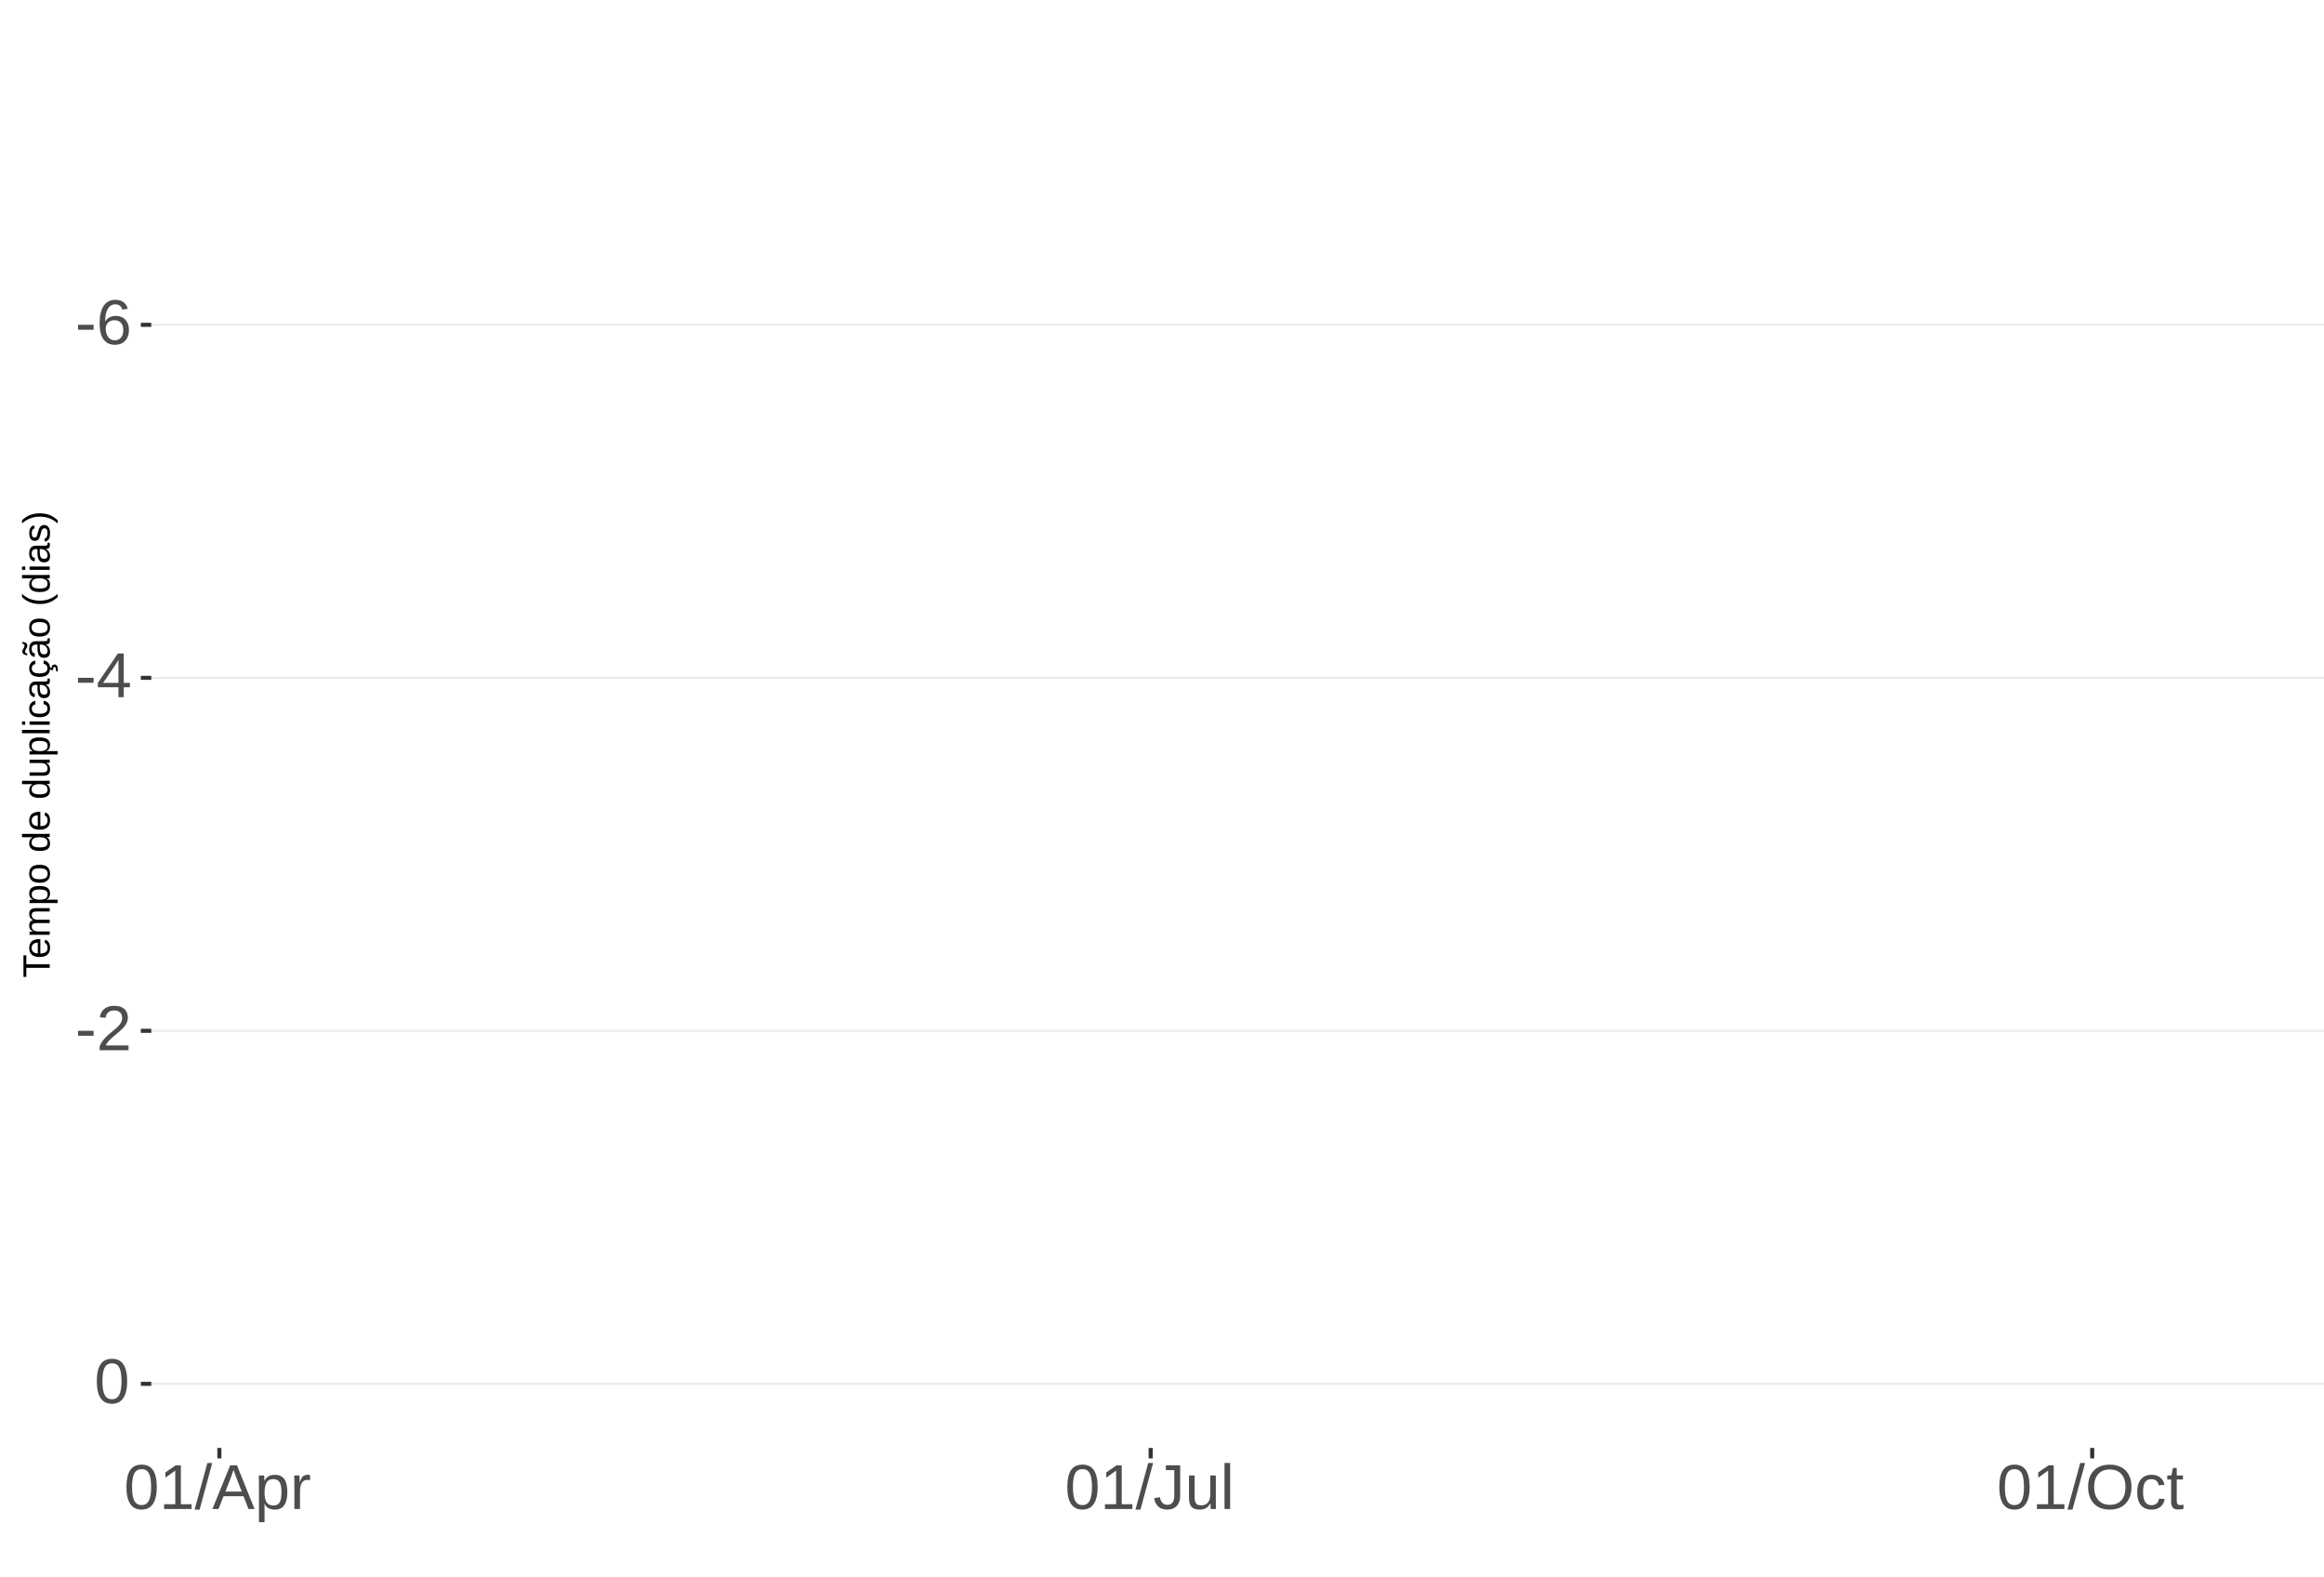
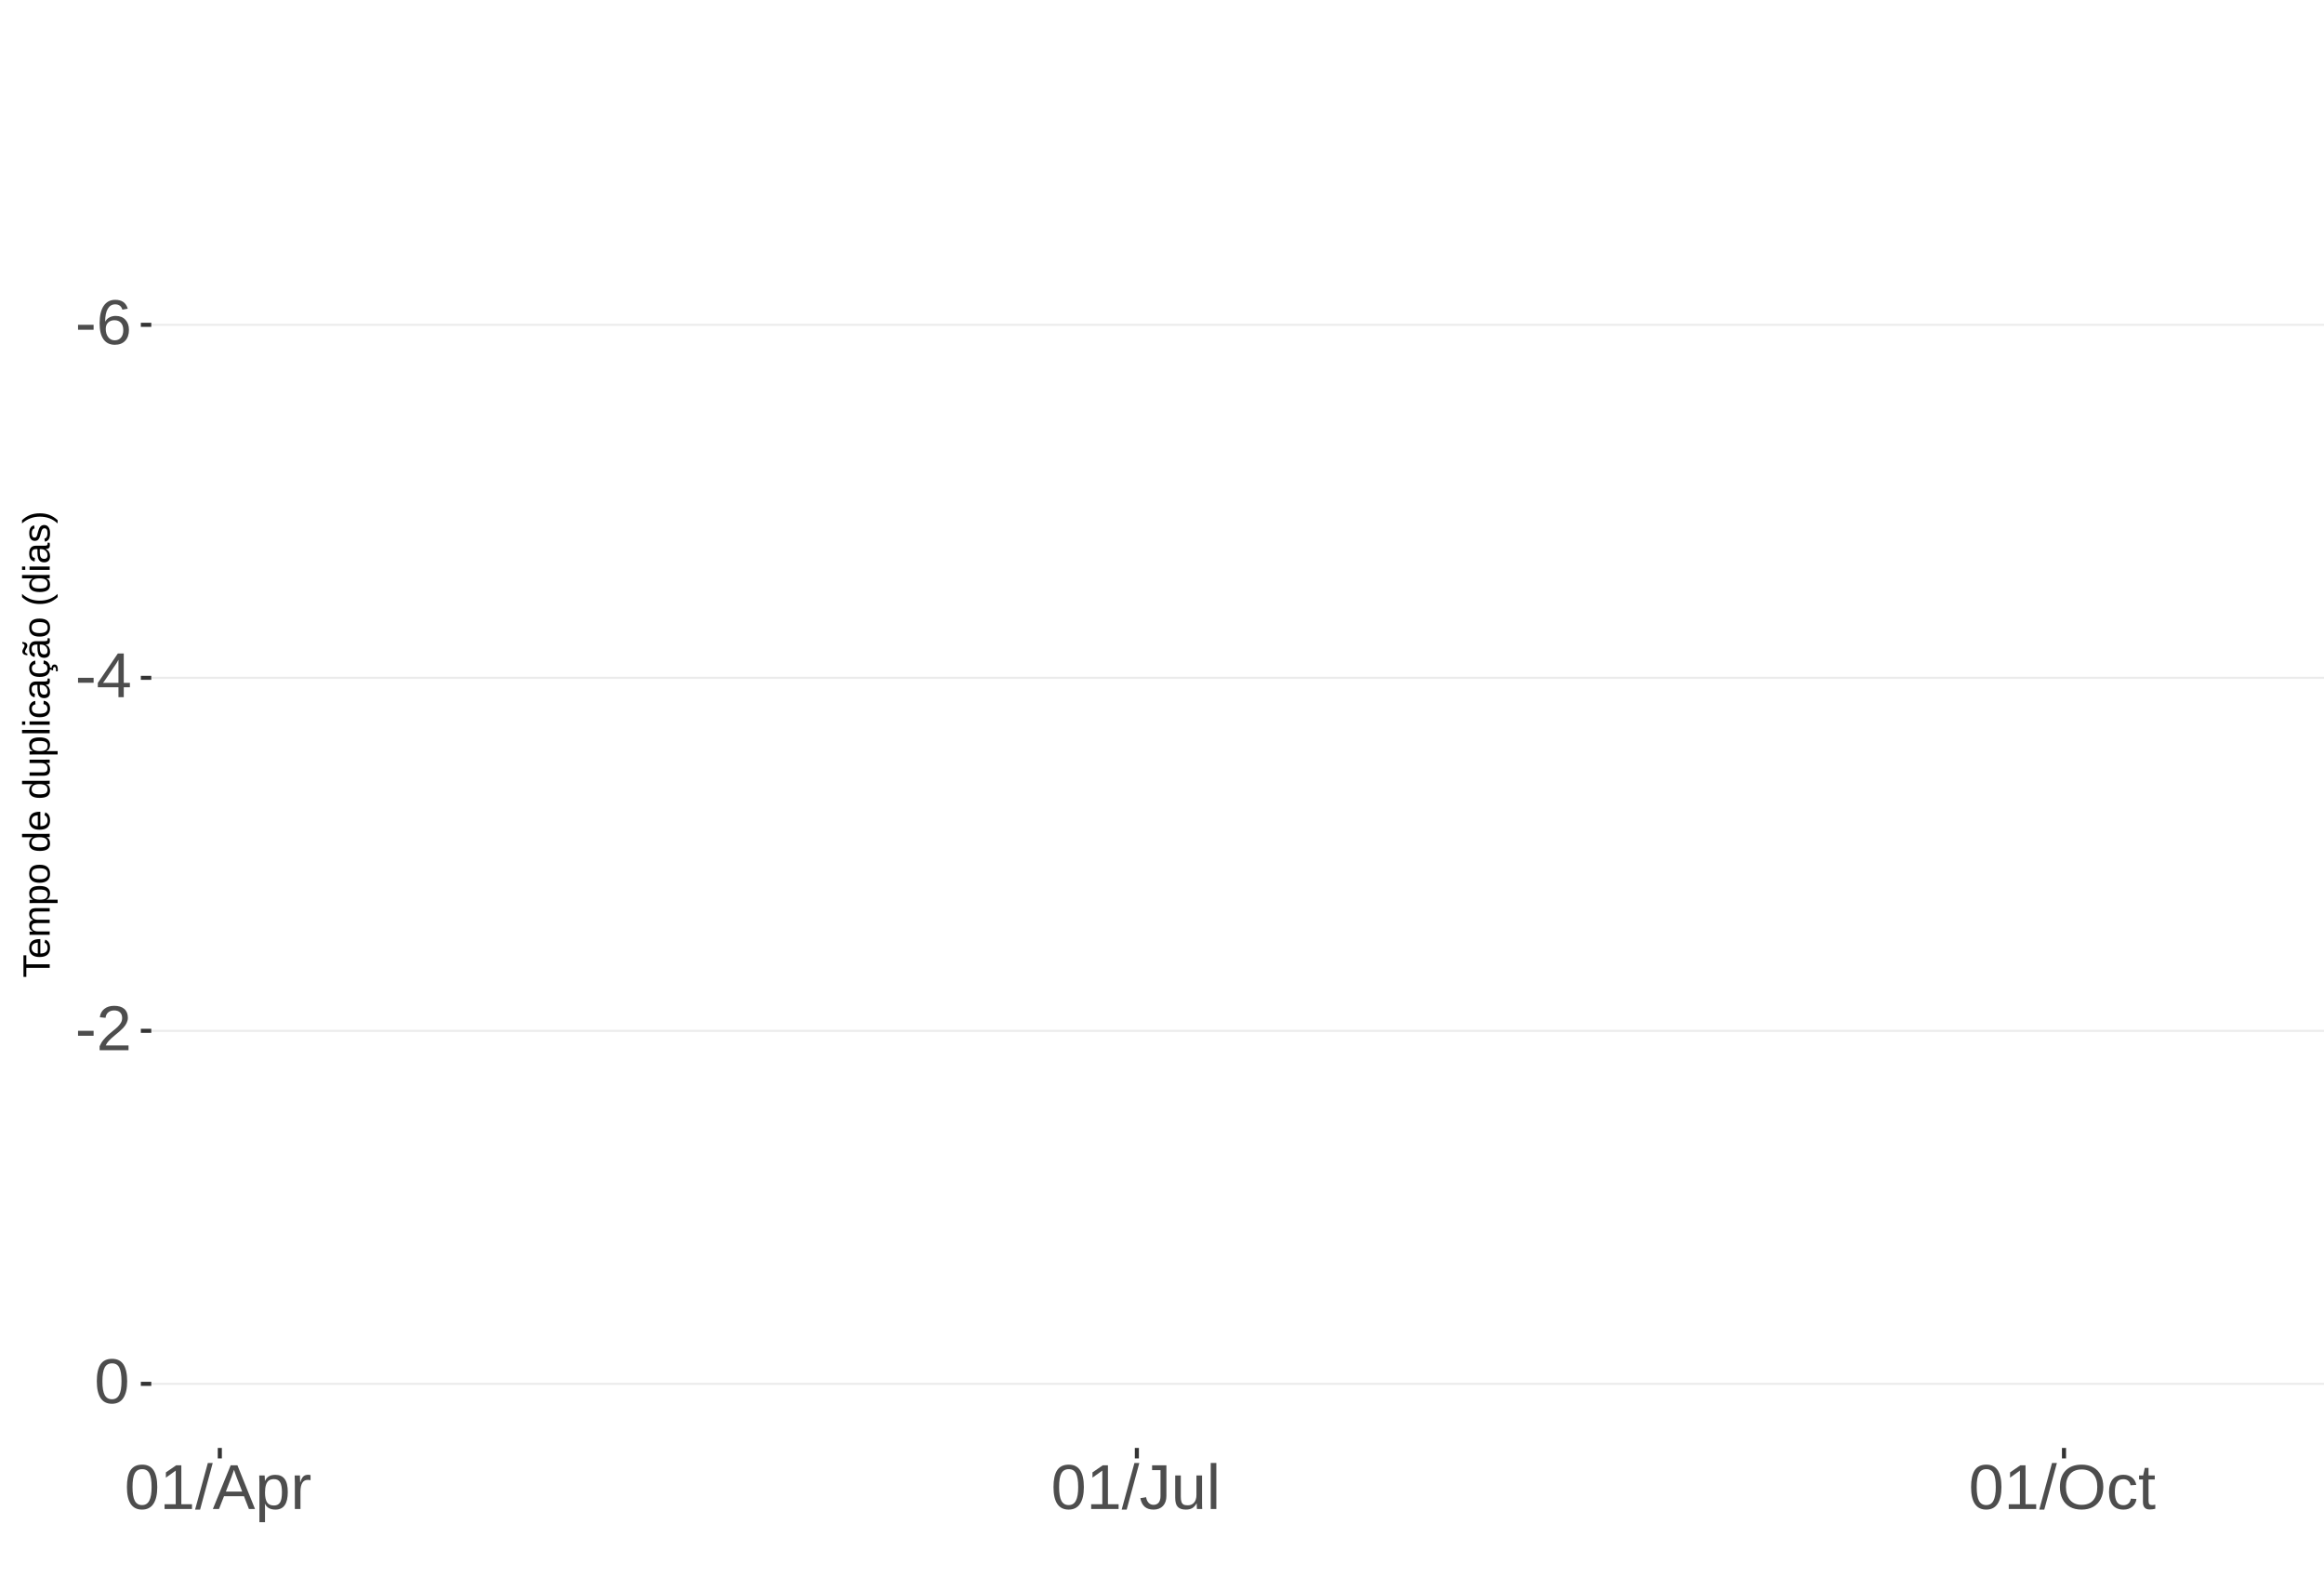
<svg xmlns="http://www.w3.org/2000/svg" xmlns:xlink="http://www.w3.org/1999/xlink" width="609pt" height="413pt" viewBox="0 0 609 413" version="1.1">
  <defs>
    <g>
      <symbol overflow="visible" id="glyph0-0">
        <path style="stroke:none;" d="M 1.672 -11.453 L 10.812 -11.453 L 10.812 0 L 1.672 0 Z M 2.281 -10.844 L 2.281 -0.625 L 10.203 -0.625 L 10.203 -10.844 Z M 2.281 -10.844 " />
      </symbol>
      <symbol overflow="visible" id="glyph0-1">
        <path style="stroke:none;" d="M 0.734 -3.781 L 0.734 -5.078 L 4.812 -5.078 L 4.812 -3.781 Z M 0.734 -3.781 " />
      </symbol>
      <symbol overflow="visible" id="glyph0-2">
        <path style="stroke:none;" d="M 8.531 -3.75 C 8.531 -2.539 8.203 -1.586 7.547 -0.891 C 6.891 -0.191 5.984 0.156 4.828 0.156 C 3.535 0.156 2.547 -0.32 1.859 -1.281 C 1.18 -2.238 0.844 -3.633 0.844 -5.469 C 0.844 -7.445 1.195 -8.969 1.906 -10.031 C 2.625 -11.094 3.633 -11.625 4.938 -11.625 C 6.676 -11.625 7.77 -10.848 8.219 -9.297 L 6.812 -9.047 C 6.531 -9.973 5.898 -10.438 4.922 -10.438 C 4.086 -10.438 3.441 -10.047 2.984 -9.266 C 2.523 -8.492 2.297 -7.367 2.297 -5.891 C 2.566 -6.391 2.941 -6.766 3.422 -7.016 C 3.898 -7.273 4.453 -7.406 5.078 -7.406 C 6.141 -7.406 6.977 -7.07 7.594 -6.406 C 8.219 -5.75 8.531 -4.863 8.531 -3.75 Z M 7.047 -3.688 C 7.047 -4.508 6.844 -5.145 6.438 -5.594 C 6.031 -6.051 5.461 -6.281 4.734 -6.281 C 4.047 -6.281 3.492 -6.078 3.078 -5.672 C 2.66 -5.273 2.453 -4.727 2.453 -4.031 C 2.453 -3.145 2.664 -2.422 3.094 -1.859 C 3.531 -1.297 4.094 -1.016 4.781 -1.016 C 5.488 -1.016 6.039 -1.25 6.438 -1.719 C 6.844 -2.195 7.047 -2.852 7.047 -3.688 Z M 7.047 -3.688 " />
      </symbol>
      <symbol overflow="visible" id="glyph0-3">
        <path style="stroke:none;" d="M 7.172 -2.594 L 7.172 0 L 5.781 0 L 5.781 -2.594 L 0.375 -2.594 L 0.375 -3.734 L 5.625 -11.453 L 7.172 -11.453 L 7.172 -3.75 L 8.781 -3.75 L 8.781 -2.594 Z M 5.781 -9.812 C 5.77 -9.781 5.691 -9.633 5.547 -9.375 C 5.41 -9.125 5.305 -8.945 5.234 -8.844 L 2.297 -4.516 L 1.859 -3.906 L 1.734 -3.75 L 5.781 -3.75 Z M 5.781 -9.812 " />
      </symbol>
      <symbol overflow="visible" id="glyph0-4">
        <path style="stroke:none;" d="M 0.844 0 L 0.844 -1.031 C 1.113 -1.664 1.445 -2.223 1.844 -2.703 C 2.25 -3.191 2.672 -3.633 3.109 -4.031 C 3.547 -4.426 3.977 -4.789 4.406 -5.125 C 4.844 -5.457 5.234 -5.789 5.578 -6.125 C 5.922 -6.469 6.203 -6.82 6.422 -7.188 C 6.641 -7.562 6.75 -7.977 6.75 -8.438 C 6.75 -9.07 6.562 -9.562 6.188 -9.906 C 5.82 -10.25 5.312 -10.422 4.656 -10.422 C 4.031 -10.422 3.516 -10.25 3.109 -9.906 C 2.703 -9.57 2.469 -9.098 2.406 -8.484 L 0.906 -8.625 C 1.008 -9.539 1.395 -10.27 2.062 -10.812 C 2.738 -11.352 3.602 -11.625 4.656 -11.625 C 5.812 -11.625 6.695 -11.352 7.312 -10.812 C 7.938 -10.27 8.25 -9.492 8.25 -8.484 C 8.25 -8.047 8.145 -7.602 7.938 -7.156 C 7.738 -6.719 7.438 -6.281 7.031 -5.844 C 6.633 -5.406 5.867 -4.727 4.734 -3.812 C 4.109 -3.301 3.609 -2.836 3.234 -2.422 C 2.867 -2.016 2.609 -1.625 2.453 -1.25 L 8.422 -1.25 L 8.422 0 Z M 0.844 0 " />
      </symbol>
      <symbol overflow="visible" id="glyph0-5">
        <path style="stroke:none;" d="M 8.609 -5.734 C 8.609 -3.816 8.27 -2.352 7.594 -1.344 C 6.926 -0.344 5.93 0.156 4.609 0.156 C 3.297 0.156 2.305 -0.344 1.641 -1.344 C 0.984 -2.344 0.656 -3.805 0.656 -5.734 C 0.656 -7.703 0.973 -9.176 1.609 -10.156 C 2.254 -11.133 3.27 -11.625 4.656 -11.625 C 6.008 -11.625 7.004 -11.129 7.641 -10.141 C 8.285 -9.148 8.609 -7.68 8.609 -5.734 Z M 7.125 -5.734 C 7.125 -7.391 6.93 -8.586 6.547 -9.328 C 6.172 -10.066 5.539 -10.438 4.656 -10.438 C 3.758 -10.438 3.113 -10.07 2.719 -9.344 C 2.32 -8.613 2.125 -7.41 2.125 -5.734 C 2.125 -4.109 2.32 -2.914 2.719 -2.156 C 3.125 -1.406 3.758 -1.031 4.625 -1.031 C 5.488 -1.031 6.117 -1.414 6.516 -2.188 C 6.922 -2.957 7.125 -4.141 7.125 -5.734 Z M 7.125 -5.734 " />
      </symbol>
      <symbol overflow="visible" id="glyph0-6">
        <path style="stroke:none;" d="M 1.266 0 L 1.266 -1.25 L 4.188 -1.25 L 4.188 -10.062 L 1.609 -8.219 L 1.609 -9.594 L 4.312 -11.453 L 5.656 -11.453 L 5.656 -1.25 L 8.453 -1.25 L 8.453 0 Z M 1.266 0 " />
      </symbol>
      <symbol overflow="visible" id="glyph0-7">
        <path style="stroke:none;" d="M 0 0.156 L 3.344 -12.062 L 4.625 -12.062 L 1.312 0.156 Z M 0 0.156 " />
      </symbol>
      <symbol overflow="visible" id="glyph0-8">
        <path style="stroke:none;" d="M 9.484 0 L 8.188 -3.344 L 2.953 -3.344 L 1.641 0 L 0.031 0 L 4.703 -11.453 L 6.469 -11.453 L 11.078 0 Z M 5.578 -10.281 L 5.5 -10.062 C 5.363 -9.613 5.16 -9.035 4.891 -8.328 L 3.438 -4.562 L 7.719 -4.562 L 6.25 -8.344 C 6.094 -8.719 5.941 -9.141 5.797 -9.609 Z M 5.578 -10.281 " />
      </symbol>
      <symbol overflow="visible" id="glyph0-9">
        <path style="stroke:none;" d="M 8.562 -4.438 C 8.562 -1.375 7.484 0.156 5.328 0.156 C 3.973 0.156 3.062 -0.348 2.594 -1.359 L 2.547 -1.359 C 2.578 -1.316 2.594 -0.859 2.594 0.016 L 2.594 3.453 L 1.125 3.453 L 1.125 -7 C 1.125 -7.906 1.109 -8.504 1.078 -8.797 L 2.484 -8.797 C 2.492 -8.773 2.504 -8.695 2.516 -8.562 C 2.523 -8.438 2.535 -8.234 2.547 -7.953 C 2.555 -7.68 2.562 -7.492 2.562 -7.391 L 2.609 -7.391 C 2.867 -7.93 3.211 -8.328 3.641 -8.578 C 4.066 -8.828 4.629 -8.953 5.328 -8.953 C 6.41 -8.953 7.219 -8.586 7.75 -7.859 C 8.289 -7.141 8.562 -6 8.562 -4.438 Z M 7.031 -4.406 C 7.031 -5.633 6.863 -6.508 6.531 -7.031 C 6.195 -7.562 5.672 -7.828 4.953 -7.828 C 4.367 -7.828 3.91 -7.703 3.578 -7.453 C 3.254 -7.211 3.008 -6.832 2.844 -6.312 C 2.676 -5.789 2.594 -5.117 2.594 -4.297 C 2.594 -3.141 2.773 -2.285 3.141 -1.734 C 3.504 -1.191 4.102 -0.922 4.938 -0.922 C 5.664 -0.922 6.195 -1.188 6.531 -1.719 C 6.863 -2.25 7.031 -3.145 7.031 -4.406 Z M 7.031 -4.406 " />
      </symbol>
      <symbol overflow="visible" id="glyph0-10">
        <path style="stroke:none;" d="M 1.156 0 L 1.156 -6.75 C 1.156 -7.363 1.141 -8.047 1.109 -8.797 L 2.484 -8.797 C 2.523 -7.797 2.547 -7.195 2.547 -7 L 2.594 -7 C 2.82 -7.758 3.086 -8.273 3.391 -8.547 C 3.691 -8.828 4.117 -8.969 4.672 -8.969 C 4.867 -8.969 5.066 -8.938 5.266 -8.875 L 5.266 -7.547 C 5.078 -7.598 4.816 -7.625 4.484 -7.625 C 3.879 -7.625 3.414 -7.359 3.094 -6.828 C 2.781 -6.305 2.625 -5.562 2.625 -4.594 L 2.625 0 Z M 1.156 0 " />
      </symbol>
      <symbol overflow="visible" id="glyph0-11">
        <path style="stroke:none;" d="M 3.719 0.156 C 1.781 0.156 0.629 -0.844 0.266 -2.844 L 1.781 -3.094 C 1.875 -2.469 2.094 -1.977 2.438 -1.625 C 2.781 -1.27 3.207 -1.094 3.719 -1.094 C 4.289 -1.094 4.738 -1.285 5.062 -1.672 C 5.383 -2.066 5.547 -2.641 5.547 -3.391 L 5.547 -10.188 L 3.344 -10.188 L 3.344 -11.453 L 7.094 -11.453 L 7.094 -3.422 C 7.094 -2.305 6.789 -1.43 6.188 -0.797 C 5.582 -0.16 4.758 0.156 3.719 0.156 Z M 3.719 0.156 " />
      </symbol>
      <symbol overflow="visible" id="glyph0-12">
        <path style="stroke:none;" d="M 2.547 -8.797 L 2.547 -3.219 C 2.547 -2.633 2.602 -2.18 2.719 -1.859 C 2.832 -1.547 3.016 -1.316 3.266 -1.172 C 3.516 -1.035 3.883 -0.969 4.375 -0.969 C 5.07 -0.969 5.625 -1.207 6.031 -1.688 C 6.438 -2.176 6.641 -2.848 6.641 -3.703 L 6.641 -8.797 L 8.109 -8.797 L 8.109 -1.875 C 8.109 -0.852 8.125 -0.227 8.156 0 L 6.781 0 C 6.77 -0.031 6.758 -0.102 6.75 -0.219 C 6.75 -0.344 6.742 -0.477 6.734 -0.625 C 6.723 -0.781 6.711 -1.07 6.703 -1.5 L 6.688 -1.5 C 6.352 -0.895 5.961 -0.469 5.516 -0.219 C 5.078 0.031 4.531 0.156 3.875 0.156 C 2.906 0.156 2.195 -0.082 1.75 -0.562 C 1.301 -1.039 1.078 -1.832 1.078 -2.938 L 1.078 -8.797 Z M 2.547 -8.797 " />
      </symbol>
      <symbol overflow="visible" id="glyph0-13">
        <path style="stroke:none;" d="M 1.125 0 L 1.125 -12.062 L 2.594 -12.062 L 2.594 0 Z M 1.125 0 " />
      </symbol>
      <symbol overflow="visible" id="glyph0-14">
        <path style="stroke:none;" d="M 12.156 -5.781 C 12.156 -4.582 11.926 -3.531 11.469 -2.625 C 11.008 -1.727 10.352 -1.039 9.5 -0.562 C 8.645 -0.082 7.633 0.156 6.469 0.156 C 5.289 0.156 4.273 -0.078 3.422 -0.547 C 2.566 -1.023 1.91 -1.719 1.453 -2.625 C 1.004 -3.531 0.781 -4.582 0.781 -5.781 C 0.781 -7.613 1.281 -9.047 2.281 -10.078 C 3.289 -11.109 4.691 -11.625 6.484 -11.625 C 7.648 -11.625 8.66 -11.391 9.516 -10.922 C 10.367 -10.461 11.02 -9.789 11.469 -8.906 C 11.926 -8.031 12.156 -6.988 12.156 -5.781 Z M 10.578 -5.781 C 10.578 -7.207 10.219 -8.328 9.5 -9.141 C 8.789 -9.953 7.785 -10.359 6.484 -10.359 C 5.172 -10.359 4.156 -9.957 3.438 -9.156 C 2.719 -8.352 2.359 -7.227 2.359 -5.781 C 2.359 -4.344 2.719 -3.203 3.438 -2.359 C 4.164 -1.516 5.176 -1.094 6.469 -1.094 C 7.789 -1.094 8.805 -1.5 9.516 -2.312 C 10.223 -3.133 10.578 -4.289 10.578 -5.781 Z M 10.578 -5.781 " />
      </symbol>
      <symbol overflow="visible" id="glyph0-15">
        <path style="stroke:none;" d="M 2.234 -4.438 C 2.234 -3.27 2.414 -2.406 2.781 -1.844 C 3.156 -1.281 3.711 -1 4.453 -1 C 4.973 -1 5.406 -1.141 5.75 -1.422 C 6.102 -1.703 6.32 -2.133 6.406 -2.719 L 7.891 -2.625 C 7.773 -1.77 7.41 -1.094 6.797 -0.594 C 6.191 -0.094 5.426 0.156 4.5 0.156 C 3.27 0.156 2.328 -0.227 1.672 -1 C 1.023 -1.781 0.703 -2.914 0.703 -4.406 C 0.703 -5.883 1.023 -7.016 1.672 -7.797 C 2.328 -8.578 3.266 -8.969 4.484 -8.969 C 5.379 -8.969 6.125 -8.734 6.719 -8.266 C 7.312 -7.797 7.688 -7.148 7.844 -6.328 L 6.328 -6.219 C 6.254 -6.707 6.062 -7.094 5.75 -7.375 C 5.445 -7.664 5.008 -7.812 4.438 -7.812 C 3.664 -7.812 3.102 -7.551 2.75 -7.031 C 2.406 -6.52 2.234 -5.656 2.234 -4.438 Z M 2.234 -4.438 " />
      </symbol>
      <symbol overflow="visible" id="glyph0-16">
        <path style="stroke:none;" d="M 4.5 -0.062 C 4.02 0.062 3.531 0.125 3.031 0.125 C 1.852 0.125 1.266 -0.535 1.266 -1.859 L 1.266 -7.734 L 0.25 -7.734 L 0.25 -8.797 L 1.328 -8.797 L 1.75 -10.766 L 2.734 -10.766 L 2.734 -8.797 L 4.359 -8.797 L 4.359 -7.734 L 2.734 -7.734 L 2.734 -2.172 C 2.734 -1.754 2.801 -1.457 2.938 -1.281 C 3.07 -1.113 3.312 -1.031 3.656 -1.031 C 3.852 -1.031 4.133 -1.066 4.5 -1.141 Z M 4.5 -0.062 " />
      </symbol>
      <symbol overflow="visible" id="glyph1-0">
        <path style="stroke:none;" d="M -6.875 -1 L -6.875 -6.5 L 0 -6.5 L 0 -1 Z M -6.516 -1.375 L -0.375 -1.375 L -0.375 -6.125 L -6.516 -6.125 Z M -6.516 -1.375 " />
      </symbol>
      <symbol overflow="visible" id="glyph1-1">
        <path style="stroke:none;" d="M -6.125 -3.516 L 0 -3.516 L 0 -2.594 L -6.125 -2.594 L -6.125 -0.219 L -6.875 -0.219 L -6.875 -5.875 L -6.125 -5.875 Z M -6.125 -3.516 " />
      </symbol>
      <symbol overflow="visible" id="glyph1-2">
        <path style="stroke:none;" d="M -2.453 -1.344 C -1.848 -1.344 -1.379 -1.469 -1.047 -1.719 C -0.723 -1.969 -0.562 -2.336 -0.562 -2.828 C -0.562 -3.203 -0.633 -3.504 -0.781 -3.734 C -0.938 -3.961 -1.133 -4.117 -1.375 -4.203 L -1.156 -4.969 C -0.32 -4.656 0.094 -3.941 0.094 -2.828 C 0.094 -2.047 -0.133 -1.445 -0.594 -1.031 C -1.062 -0.625 -1.754 -0.422 -2.672 -0.422 C -3.547 -0.422 -4.211 -0.625 -4.672 -1.031 C -5.141 -1.445 -5.375 -2.031 -5.375 -2.781 C -5.375 -4.344 -4.441 -5.125 -2.578 -5.125 L -2.453 -5.125 Z M -3.125 -4.203 C -3.688 -4.16 -4.094 -4.02 -4.344 -3.781 C -4.602 -3.551 -4.734 -3.219 -4.734 -2.781 C -4.734 -2.352 -4.586 -2.016 -4.297 -1.766 C -4.016 -1.516 -3.625 -1.379 -3.125 -1.359 Z M -3.125 -4.203 " />
      </symbol>
      <symbol overflow="visible" id="glyph1-3">
        <path style="stroke:none;" d="M 0 -3.75 L -3.344 -3.75 C -3.852 -3.75 -4.207 -3.676 -4.406 -3.531 C -4.602 -3.395 -4.703 -3.145 -4.703 -2.781 C -4.703 -2.406 -4.555 -2.109 -4.266 -1.891 C -3.984 -1.672 -3.582 -1.562 -3.062 -1.562 L 0 -1.562 L 0 -0.688 L -4.156 -0.688 C -4.77 -0.688 -5.145 -0.68 -5.281 -0.672 L -5.281 -1.5 C -5.27 -1.5 -5.227 -1.5 -5.156 -1.5 C -5.082 -1.508 -5 -1.516 -4.906 -1.516 C -4.812 -1.523 -4.633 -1.531 -4.375 -1.531 L -4.375 -1.547 C -4.75 -1.734 -5.008 -1.945 -5.156 -2.188 C -5.301 -2.438 -5.375 -2.738 -5.375 -3.094 C -5.375 -3.488 -5.297 -3.801 -5.141 -4.031 C -4.984 -4.27 -4.727 -4.438 -4.375 -4.531 L -4.375 -4.547 C -4.727 -4.723 -4.984 -4.941 -5.141 -5.203 C -5.297 -5.461 -5.375 -5.773 -5.375 -6.141 C -5.375 -6.672 -5.227 -7.055 -4.938 -7.297 C -4.656 -7.547 -4.18 -7.672 -3.516 -7.672 L 0 -7.672 L 0 -6.797 L -3.344 -6.797 C -3.852 -6.797 -4.207 -6.723 -4.406 -6.578 C -4.602 -6.441 -4.703 -6.191 -4.703 -5.828 C -4.703 -5.453 -4.555 -5.156 -4.266 -4.938 C -3.984 -4.727 -3.582 -4.625 -3.062 -4.625 L 0 -4.625 Z M 0 -3.75 " />
      </symbol>
      <symbol overflow="visible" id="glyph1-4">
        <path style="stroke:none;" d="M -2.672 -5.141 C -0.828 -5.141 0.094 -4.492 0.094 -3.203 C 0.094 -2.391 -0.211 -1.844 -0.828 -1.562 L -0.828 -1.531 C -0.797 -1.539 -0.516 -1.547 0.016 -1.547 L 2.078 -1.547 L 2.078 -0.672 L -4.203 -0.672 C -4.742 -0.672 -5.102 -0.66 -5.281 -0.641 L -5.281 -1.5 C -5.27 -1.5 -5.223 -1.5 -5.141 -1.5 C -5.066 -1.508 -4.945 -1.52 -4.781 -1.531 C -4.613 -1.539 -4.5 -1.547 -4.438 -1.547 L -4.438 -1.562 C -4.758 -1.719 -4.992 -1.922 -5.141 -2.172 C -5.297 -2.43 -5.375 -2.773 -5.375 -3.203 C -5.375 -3.848 -5.156 -4.332 -4.719 -4.656 C -4.281 -4.977 -3.598 -5.141 -2.672 -5.141 Z M -2.641 -4.219 C -3.379 -4.219 -3.906 -4.117 -4.219 -3.922 C -4.539 -3.723 -4.703 -3.406 -4.703 -2.969 C -4.703 -2.625 -4.629 -2.352 -4.484 -2.156 C -4.336 -1.957 -4.109 -1.805 -3.797 -1.703 C -3.484 -1.598 -3.078 -1.547 -2.578 -1.547 C -1.879 -1.547 -1.363 -1.656 -1.031 -1.875 C -0.707 -2.102 -0.547 -2.469 -0.547 -2.969 C -0.547 -3.406 -0.707 -3.723 -1.031 -3.922 C -1.352 -4.117 -1.891 -4.219 -2.641 -4.219 Z M -2.641 -4.219 " />
      </symbol>
      <symbol overflow="visible" id="glyph1-5">
        <path style="stroke:none;" d="M -2.641 -5.141 C -1.723 -5.141 -1.035 -4.938 -0.578 -4.531 C -0.129 -4.125 0.094 -3.535 0.094 -2.766 C 0.094 -1.992 -0.141 -1.41 -0.609 -1.016 C -1.078 -0.617 -1.754 -0.422 -2.641 -0.422 C -4.461 -0.422 -5.375 -1.207 -5.375 -2.781 C -5.375 -3.594 -5.148 -4.188 -4.703 -4.562 C -4.266 -4.945 -3.578 -5.141 -2.641 -5.141 Z M -2.641 -4.219 C -3.367 -4.219 -3.898 -4.109 -4.234 -3.891 C -4.566 -3.672 -4.734 -3.305 -4.734 -2.797 C -4.734 -2.285 -4.562 -1.914 -4.219 -1.688 C -3.883 -1.457 -3.359 -1.344 -2.641 -1.344 C -1.953 -1.344 -1.43 -1.453 -1.078 -1.672 C -0.723 -1.898 -0.547 -2.258 -0.547 -2.75 C -0.547 -3.281 -0.711 -3.656 -1.047 -3.875 C -1.391 -4.102 -1.922 -4.219 -2.641 -4.219 Z M -2.641 -4.219 " />
      </symbol>
      <symbol overflow="visible" id="glyph1-6">
        <path style="stroke:none;" d="" />
      </symbol>
      <symbol overflow="visible" id="glyph1-7">
        <path style="stroke:none;" d="M -0.844 -4.016 C -0.508 -3.848 -0.27 -3.629 -0.125 -3.359 C 0.02 -3.086 0.094 -2.754 0.094 -2.359 C 0.094 -1.691 -0.129 -1.203 -0.578 -0.891 C -1.023 -0.578 -1.707 -0.422 -2.625 -0.422 C -4.457 -0.422 -5.375 -1.066 -5.375 -2.359 C -5.375 -2.766 -5.301 -3.098 -5.156 -3.359 C -5.008 -3.629 -4.781 -3.848 -4.469 -4.016 L -7.25 -4.016 L -7.25 -4.891 L -1.094 -4.891 C -0.539 -4.891 -0.176 -4.898 0 -4.922 L 0 -4.078 C -0.051 -4.066 -0.172 -4.055 -0.359 -4.047 C -0.547 -4.035 -0.707 -4.031 -0.844 -4.031 Z M -2.641 -1.344 C -1.898 -1.344 -1.367 -1.438 -1.047 -1.625 C -0.734 -1.82 -0.578 -2.145 -0.578 -2.594 C -0.578 -3.082 -0.75 -3.441 -1.094 -3.672 C -1.438 -3.898 -1.973 -4.016 -2.703 -4.016 C -3.398 -4.016 -3.91 -3.898 -4.234 -3.672 C -4.566 -3.441 -4.734 -3.082 -4.734 -2.594 C -4.734 -2.156 -4.566 -1.836 -4.234 -1.641 C -3.91 -1.441 -3.379 -1.344 -2.641 -1.344 Z M -2.641 -1.344 " />
      </symbol>
      <symbol overflow="visible" id="glyph1-8">
        <path style="stroke:none;" d="M -5.281 -1.531 L -1.938 -1.531 C -1.582 -1.531 -1.305 -1.562 -1.109 -1.625 C -0.922 -1.695 -0.785 -1.805 -0.703 -1.953 C -0.617 -2.109 -0.578 -2.332 -0.578 -2.625 C -0.578 -3.039 -0.723 -3.367 -1.016 -3.609 C -1.305 -3.859 -1.707 -3.984 -2.219 -3.984 L -5.281 -3.984 L -5.281 -4.875 L -1.125 -4.875 C -0.508 -4.875 -0.133 -4.879 0 -4.891 L 0 -4.062 C -0.02 -4.062 -0.062 -4.055 -0.125 -4.047 C -0.195 -4.047 -0.281 -4.039 -0.375 -4.031 C -0.469 -4.031 -0.645 -4.031 -0.906 -4.031 L -0.906 -4.016 C -0.539 -3.816 -0.281 -3.582 -0.125 -3.312 C 0.02 -3.051 0.094 -2.723 0.094 -2.328 C 0.094 -1.742 -0.047 -1.316 -0.328 -1.047 C -0.617 -0.785 -1.098 -0.656 -1.766 -0.656 L -5.281 -0.656 Z M -5.281 -1.531 " />
      </symbol>
      <symbol overflow="visible" id="glyph1-9">
        <path style="stroke:none;" d="M 0 -0.672 L -7.25 -0.672 L -7.25 -1.547 L 0 -1.547 Z M 0 -0.672 " />
      </symbol>
      <symbol overflow="visible" id="glyph1-10">
        <path style="stroke:none;" d="M -6.406 -0.672 L -7.25 -0.672 L -7.25 -1.547 L -6.406 -1.547 Z M 0 -0.672 L -5.281 -0.672 L -5.281 -1.547 L 0 -1.547 Z M 0 -0.672 " />
      </symbol>
      <symbol overflow="visible" id="glyph1-11">
        <path style="stroke:none;" d="M -2.672 -1.344 C -1.961 -1.344 -1.438 -1.453 -1.094 -1.672 C -0.758 -1.891 -0.594 -2.223 -0.594 -2.672 C -0.594 -2.984 -0.676 -3.242 -0.844 -3.453 C -1.02 -3.672 -1.281 -3.801 -1.625 -3.844 L -1.578 -4.734 C -1.066 -4.672 -0.66 -4.457 -0.359 -4.094 C -0.055 -3.727 0.094 -3.266 0.094 -2.703 C 0.094 -1.961 -0.133 -1.395 -0.594 -1 C -1.062 -0.613 -1.742 -0.422 -2.641 -0.422 C -3.535 -0.422 -4.211 -0.613 -4.672 -1 C -5.141 -1.395 -5.375 -1.957 -5.375 -2.688 C -5.375 -3.227 -5.234 -3.676 -4.953 -4.031 C -4.68 -4.395 -4.297 -4.617 -3.797 -4.703 L -3.734 -3.797 C -4.023 -3.754 -4.254 -3.641 -4.422 -3.453 C -4.598 -3.266 -4.688 -3.004 -4.688 -2.672 C -4.688 -2.203 -4.531 -1.863 -4.219 -1.656 C -3.914 -1.445 -3.398 -1.344 -2.672 -1.344 Z M -2.672 -1.344 " />
      </symbol>
      <symbol overflow="visible" id="glyph1-12">
        <path style="stroke:none;" d="M 0.094 -2.016 C 0.094 -1.484 -0.047 -1.082 -0.328 -0.812 C -0.609 -0.551 -0.988 -0.422 -1.469 -0.422 C -2.02 -0.422 -2.441 -0.598 -2.734 -0.953 C -3.023 -1.316 -3.18 -1.898 -3.203 -2.703 L -3.219 -3.891 L -3.516 -3.891 C -3.941 -3.891 -4.25 -3.797 -4.438 -3.609 C -4.625 -3.43 -4.719 -3.148 -4.719 -2.766 C -4.719 -2.367 -4.648 -2.078 -4.516 -1.891 C -4.379 -1.711 -4.164 -1.609 -3.875 -1.578 L -3.953 -0.656 C -4.898 -0.812 -5.375 -1.52 -5.375 -2.781 C -5.375 -3.445 -5.223 -3.945 -4.922 -4.281 C -4.617 -4.613 -4.18 -4.781 -3.609 -4.781 L -1.328 -4.781 C -1.066 -4.781 -0.867 -4.812 -0.734 -4.875 C -0.609 -4.945 -0.547 -5.082 -0.547 -5.281 C -0.547 -5.363 -0.555 -5.457 -0.578 -5.562 L -0.031 -5.562 C 0.02 -5.344 0.047 -5.117 0.047 -4.891 C 0.047 -4.555 -0.035 -4.316 -0.203 -4.172 C -0.379 -4.023 -0.648 -3.941 -1.016 -3.922 L -1.016 -3.891 C -0.609 -3.672 -0.32 -3.41 -0.156 -3.109 C 0.008 -2.805 0.094 -2.441 0.094 -2.016 Z M -0.562 -2.219 C -0.562 -2.539 -0.633 -2.828 -0.781 -3.078 C -0.926 -3.328 -1.125 -3.523 -1.375 -3.672 C -1.633 -3.816 -1.898 -3.891 -2.172 -3.891 L -2.609 -3.891 L -2.594 -2.938 C -2.582 -2.52 -2.535 -2.203 -2.453 -1.984 C -2.379 -1.773 -2.258 -1.613 -2.094 -1.5 C -1.938 -1.383 -1.723 -1.328 -1.453 -1.328 C -1.172 -1.328 -0.953 -1.406 -0.797 -1.562 C -0.641 -1.719 -0.562 -1.938 -0.562 -2.219 Z M -0.562 -2.219 " />
      </symbol>
      <symbol overflow="visible" id="glyph1-13">
        <path style="stroke:none;" d="M -2.672 -1.344 C -1.961 -1.344 -1.438 -1.453 -1.094 -1.672 C -0.758 -1.891 -0.594 -2.223 -0.594 -2.672 C -0.594 -2.984 -0.676 -3.242 -0.844 -3.453 C -1.02 -3.672 -1.281 -3.801 -1.625 -3.844 L -1.578 -4.734 C -1.066 -4.672 -0.66 -4.457 -0.359 -4.094 C -0.055 -3.727 0.094 -3.266 0.094 -2.703 C 0.094 -1.961 -0.133 -1.395 -0.594 -1 C -1.062 -0.613 -1.742 -0.422 -2.641 -0.422 C -3.535 -0.422 -4.211 -0.613 -4.672 -1 C -5.141 -1.395 -5.375 -1.957 -5.375 -2.688 C -5.375 -3.227 -5.234 -3.676 -4.953 -4.031 C -4.68 -4.395 -4.297 -4.617 -3.797 -4.703 L -3.734 -3.797 C -4.023 -3.754 -4.254 -3.641 -4.422 -3.453 C -4.598 -3.266 -4.688 -3.004 -4.688 -2.672 C -4.688 -2.203 -4.531 -1.863 -4.219 -1.656 C -3.914 -1.445 -3.398 -1.344 -2.672 -1.344 Z M 1.234 -3.672 C 1.828 -3.672 2.125 -3.223 2.125 -2.328 C 2.125 -2.148 2.113 -2.004 2.094 -1.891 L 1.625 -1.891 C 1.645 -2.055 1.656 -2.195 1.656 -2.312 C 1.656 -2.789 1.52 -3.031 1.25 -3.031 C 1 -3.031 0.875 -2.812 0.875 -2.375 C 0.875 -2.238 0.879 -2.148 0.891 -2.109 L 0 -2.422 L 0 -2.938 L 0.484 -2.75 C 0.492 -3.062 0.566 -3.289 0.703 -3.438 C 0.836 -3.594 1.016 -3.672 1.234 -3.672 Z M 1.234 -3.672 " />
      </symbol>
      <symbol overflow="visible" id="glyph1-14">
        <path style="stroke:none;" d="M 0.094 -2.016 C 0.094 -1.484 -0.047 -1.082 -0.328 -0.812 C -0.609 -0.551 -0.988 -0.422 -1.469 -0.422 C -2.02 -0.422 -2.441 -0.598 -2.734 -0.953 C -3.023 -1.316 -3.18 -1.898 -3.203 -2.703 L -3.219 -3.891 L -3.516 -3.891 C -3.941 -3.891 -4.25 -3.797 -4.438 -3.609 C -4.625 -3.43 -4.719 -3.148 -4.719 -2.766 C -4.719 -2.367 -4.648 -2.078 -4.516 -1.891 C -4.379 -1.711 -4.164 -1.609 -3.875 -1.578 L -3.953 -0.656 C -4.898 -0.812 -5.375 -1.52 -5.375 -2.781 C -5.375 -3.445 -5.223 -3.945 -4.922 -4.281 C -4.617 -4.613 -4.18 -4.781 -3.609 -4.781 L -1.328 -4.781 C -1.066 -4.781 -0.867 -4.812 -0.734 -4.875 C -0.609 -4.945 -0.547 -5.082 -0.547 -5.281 C -0.547 -5.363 -0.555 -5.457 -0.578 -5.562 L -0.031 -5.562 C 0.02 -5.344 0.047 -5.117 0.047 -4.891 C 0.047 -4.555 -0.035 -4.316 -0.203 -4.172 C -0.379 -4.023 -0.648 -3.941 -1.016 -3.922 L -1.016 -3.891 C -0.609 -3.672 -0.32 -3.41 -0.156 -3.109 C 0.008 -2.805 0.094 -2.441 0.094 -2.016 Z M -0.562 -2.219 C -0.562 -2.539 -0.633 -2.828 -0.781 -3.078 C -0.926 -3.328 -1.125 -3.523 -1.375 -3.672 C -1.633 -3.816 -1.898 -3.891 -2.172 -3.891 L -2.609 -3.891 L -2.594 -2.938 C -2.582 -2.52 -2.535 -2.203 -2.453 -1.984 C -2.379 -1.773 -2.258 -1.613 -2.094 -1.5 C -1.938 -1.383 -1.723 -1.328 -1.453 -1.328 C -1.172 -1.328 -0.953 -1.406 -0.797 -1.562 C -0.641 -1.719 -0.562 -1.938 -0.562 -2.219 Z M -5.859 -3.609 C -5.859 -3.473 -5.891 -3.332 -5.953 -3.188 C -6.016 -3.051 -6.082 -2.922 -6.156 -2.797 C -6.227 -2.672 -6.297 -2.551 -6.359 -2.438 C -6.422 -2.32 -6.453 -2.211 -6.453 -2.109 C -6.453 -1.93 -6.398 -1.797 -6.297 -1.703 C -6.191 -1.617 -6.047 -1.562 -5.859 -1.531 L -5.859 -1.094 C -6.191 -1.125 -6.441 -1.176 -6.609 -1.25 C -6.785 -1.332 -6.922 -1.441 -7.016 -1.578 C -7.117 -1.711 -7.172 -1.879 -7.172 -2.078 C -7.172 -2.223 -7.141 -2.363 -7.078 -2.5 C -7.023 -2.633 -6.957 -2.766 -6.875 -2.891 C -6.801 -3.023 -6.734 -3.145 -6.672 -3.25 C -6.617 -3.363 -6.594 -3.473 -6.594 -3.578 C -6.594 -3.898 -6.785 -4.086 -7.172 -4.141 L -7.172 -4.594 C -6.691 -4.539 -6.352 -4.43 -6.156 -4.266 C -5.957 -4.098 -5.859 -3.879 -5.859 -3.609 Z M -5.859 -3.609 " />
      </symbol>
      <symbol overflow="visible" id="glyph1-15">
        <path style="stroke:none;" d="M -2.594 -0.625 C -3.539 -0.625 -4.383 -0.77 -5.125 -1.062 C -5.875 -1.352 -6.582 -1.805 -7.25 -2.422 L -7.25 -3.266 C -6.57 -2.66 -5.852 -2.211 -5.094 -1.922 C -4.332 -1.641 -3.5 -1.5 -2.594 -1.5 C -1.688 -1.5 -0.852 -1.641 -0.094 -1.922 C 0.664 -2.203 1.391 -2.648 2.078 -3.266 L 2.078 -2.422 C 1.41 -1.805 0.703 -1.352 -0.047 -1.062 C -0.797 -0.77 -1.641 -0.625 -2.578 -0.625 Z M -2.594 -0.625 " />
      </symbol>
      <symbol overflow="visible" id="glyph1-16">
        <path style="stroke:none;" d="M -1.453 -4.641 C -0.961 -4.641 -0.582 -4.453 -0.312 -4.078 C -0.039 -3.703 0.094 -3.176 0.094 -2.5 C 0.094 -1.844 -0.008 -1.332 -0.219 -0.969 C -0.438 -0.613 -0.773 -0.383 -1.234 -0.281 L -1.391 -1.062 C -1.109 -1.133 -0.898 -1.285 -0.766 -1.516 C -0.641 -1.754 -0.578 -2.082 -0.578 -2.5 C -0.578 -2.945 -0.645 -3.27 -0.781 -3.469 C -0.914 -3.676 -1.117 -3.781 -1.391 -3.781 C -1.598 -3.781 -1.766 -3.707 -1.891 -3.562 C -2.023 -3.426 -2.133 -3.195 -2.219 -2.875 L -2.391 -2.25 C -2.516 -1.738 -2.641 -1.375 -2.766 -1.156 C -2.891 -0.945 -3.039 -0.781 -3.219 -0.656 C -3.406 -0.539 -3.629 -0.484 -3.891 -0.484 C -4.367 -0.484 -4.734 -0.656 -4.984 -1 C -5.234 -1.344 -5.359 -1.844 -5.359 -2.5 C -5.359 -3.082 -5.254 -3.547 -5.047 -3.891 C -4.848 -4.234 -4.523 -4.453 -4.078 -4.547 L -3.969 -3.75 C -4.207 -3.707 -4.391 -3.578 -4.516 -3.359 C -4.641 -3.148 -4.703 -2.863 -4.703 -2.5 C -4.703 -2.102 -4.641 -1.812 -4.516 -1.625 C -4.398 -1.438 -4.219 -1.344 -3.969 -1.344 C -3.82 -1.344 -3.695 -1.379 -3.594 -1.453 C -3.5 -1.535 -3.414 -1.648 -3.344 -1.797 C -3.281 -1.953 -3.191 -2.281 -3.078 -2.781 C -2.953 -3.238 -2.836 -3.57 -2.734 -3.781 C -2.641 -3.988 -2.531 -4.148 -2.406 -4.266 C -2.289 -4.379 -2.156 -4.469 -2 -4.531 C -1.844 -4.602 -1.66 -4.641 -1.453 -4.641 Z M -1.453 -4.641 " />
      </symbol>
      <symbol overflow="visible" id="glyph1-17">
        <path style="stroke:none;" d="M -2.578 -2.703 C -1.641 -2.703 -0.797 -2.555 -0.047 -2.266 C 0.703 -1.973 1.41 -1.52 2.078 -0.906 L 2.078 -0.062 C 1.391 -0.676 0.672 -1.125 -0.078 -1.406 C -0.836 -1.688 -1.676 -1.828 -2.594 -1.828 C -3.5 -1.828 -4.328 -1.68 -5.078 -1.391 C -5.836 -1.109 -6.562 -0.664 -7.25 -0.062 L -7.25 -0.906 C -6.582 -1.52 -5.875 -1.973 -5.125 -2.266 C -4.375 -2.555 -3.531 -2.703 -2.594 -2.703 Z M -2.578 -2.703 " />
      </symbol>
    </g>
    <clipPath id="clip1">
      <path d="M 39.645 9.961 L 609 9.961 L 609 379.328 L 39.645 379.328 Z M 39.645 9.961 " />
    </clipPath>
    <clipPath id="clip2">
      <path d="M 39.645 84 L 609 84 L 609 86 L 39.645 86 Z M 39.645 84 " />
    </clipPath>
    <clipPath id="clip3">
      <path d="M 39.645 177 L 609 177 L 609 178 L 39.645 178 Z M 39.645 177 " />
    </clipPath>
    <clipPath id="clip4">
      <path d="M 39.645 269 L 609 269 L 609 271 L 39.645 271 Z M 39.645 269 " />
    </clipPath>
    <clipPath id="clip5">
      <path d="M 39.645 362 L 609 362 L 609 363 L 39.645 363 Z M 39.645 362 " />
    </clipPath>
  </defs>
  <g id="surface276">
    <rect x="0" y="0" width="609" height="413" style="fill:rgb(100%,100%,100%);fill-opacity:1;stroke:none;" />
    <rect x="0" y="0" width="609" height="413" style="fill:rgb(100%,100%,100%);fill-opacity:1;stroke:none;" />
    <path style="fill:none;stroke-width:1.067;stroke-linecap:round;stroke-linejoin:round;stroke:rgb(100%,100%,100%);stroke-opacity:1;stroke-miterlimit:10;" d="M 0 413 L 609 413 L 609 0 L 0 0 Z M 0 413 " />
    <g clip-path="url(#clip1)" clip-rule="nonzero">
      <path style=" stroke:none;fill-rule:nonzero;fill:rgb(100%,100%,100%);fill-opacity:1;" d="M 39.645 379.328 L 609 379.328 L 609 9.961 L 39.645 9.961 Z M 39.645 379.328 " />
    </g>
    <g clip-path="url(#clip2)" clip-rule="nonzero">
      <path style="fill:none;stroke-width:0.533;stroke-linecap:butt;stroke-linejoin:round;stroke:rgb(92.157%,92.157%,92.157%);stroke-opacity:1;stroke-miterlimit:10;" d="M 39.645 85.098 L 609 85.098 " />
    </g>
    <g clip-path="url(#clip3)" clip-rule="nonzero">
      <path style="fill:none;stroke-width:0.533;stroke-linecap:butt;stroke-linejoin:round;stroke:rgb(92.157%,92.157%,92.157%);stroke-opacity:1;stroke-miterlimit:10;" d="M 39.645 177.578 L 609 177.578 " />
    </g>
    <g clip-path="url(#clip4)" clip-rule="nonzero">
      <path style="fill:none;stroke-width:0.533;stroke-linecap:butt;stroke-linejoin:round;stroke:rgb(92.157%,92.157%,92.157%);stroke-opacity:1;stroke-miterlimit:10;" d="M 39.645 270.059 L 609 270.059 " />
    </g>
    <g clip-path="url(#clip5)" clip-rule="nonzero">
      <path style="fill:none;stroke-width:0.533;stroke-linecap:butt;stroke-linejoin:round;stroke:rgb(92.157%,92.157%,92.157%);stroke-opacity:1;stroke-miterlimit:10;" d="M 39.645 362.539 L 609 362.539 " />
    </g>
    <g style="fill:rgb(30.196%,30.196%,30.196%);fill-opacity:1;">
      <use xlink:href="#glyph0-1" x="19.715" y="90.17" />
      <use xlink:href="#glyph0-2" x="25.259" y="90.17" />
    </g>
    <g style="fill:rgb(30.196%,30.196%,30.196%);fill-opacity:1;">
      <use xlink:href="#glyph0-1" x="19.715" y="182.65" />
      <use xlink:href="#glyph0-3" x="25.259" y="182.65" />
    </g>
    <g style="fill:rgb(30.196%,30.196%,30.196%);fill-opacity:1;">
      <use xlink:href="#glyph0-1" x="19.715" y="275.131" />
      <use xlink:href="#glyph0-4" x="25.259" y="275.131" />
    </g>
    <g style="fill:rgb(30.196%,30.196%,30.196%);fill-opacity:1;">
      <use xlink:href="#glyph0-5" x="24.715" y="367.611" />
    </g>
    <path style="fill:none;stroke-width:1.067;stroke-linecap:butt;stroke-linejoin:round;stroke:rgb(20%,20%,20%);stroke-opacity:1;stroke-miterlimit:10;" d="M 36.906 85.098 L 39.645 85.098 " />
    <path style="fill:none;stroke-width:1.067;stroke-linecap:butt;stroke-linejoin:round;stroke:rgb(20%,20%,20%);stroke-opacity:1;stroke-miterlimit:10;" d="M 36.906 177.578 L 39.645 177.578 " />
    <path style="fill:none;stroke-width:1.067;stroke-linecap:butt;stroke-linejoin:round;stroke:rgb(20%,20%,20%);stroke-opacity:1;stroke-miterlimit:10;" d="M 36.906 270.059 L 39.645 270.059 " />
    <path style="fill:none;stroke-width:1.067;stroke-linecap:butt;stroke-linejoin:round;stroke:rgb(20%,20%,20%);stroke-opacity:1;stroke-miterlimit:10;" d="M 36.906 362.539 L 39.645 362.539 " />
-     <path style="fill:none;stroke-width:1.067;stroke-linecap:butt;stroke-linejoin:round;stroke:rgb(20%,20%,20%);stroke-opacity:1;stroke-miterlimit:10;" d="M 57.48 382.07 L 57.48 379.328 " />
-     <path style="fill:none;stroke-width:1.067;stroke-linecap:butt;stroke-linejoin:round;stroke:rgb(20%,20%,20%);stroke-opacity:1;stroke-miterlimit:10;" d="M 301.527 382.07 L 301.527 379.328 " />
-     <path style="fill:none;stroke-width:1.067;stroke-linecap:butt;stroke-linejoin:round;stroke:rgb(20%,20%,20%);stroke-opacity:1;stroke-miterlimit:10;" d="M 548.258 382.07 L 548.258 379.328 " />
-     <g style="fill:rgb(30.196%,30.196%,30.196%);fill-opacity:1;">
-       <use xlink:href="#glyph0-5" x="32.48" y="395.334" />
-       <use xlink:href="#glyph0-6" x="41.74" y="395.334" />
-       <use xlink:href="#glyph0-7" x="51" y="395.334" />
-       <use xlink:href="#glyph0-8" x="55.626" y="395.334" />
-       <use xlink:href="#glyph0-9" x="66.731" y="395.334" />
-       <use xlink:href="#glyph0-10" x="75.991" y="395.334" />
-     </g>
-     <g style="fill:rgb(30.196%,30.196%,30.196%);fill-opacity:1;">
-       <use xlink:href="#glyph0-5" x="279.027" y="395.334" />
-       <use xlink:href="#glyph0-6" x="288.287" y="395.334" />
-       <use xlink:href="#glyph0-7" x="297.547" y="395.334" />
-       <use xlink:href="#glyph0-11" x="302.173" y="395.334" />
-       <use xlink:href="#glyph0-12" x="310.498" y="395.334" />
-       <use xlink:href="#glyph0-13" x="319.758" y="395.334" />
-     </g>
-     <g style="fill:rgb(30.196%,30.196%,30.196%);fill-opacity:1;">
-       <use xlink:href="#glyph0-5" x="523.258" y="395.334" />
-       <use xlink:href="#glyph0-6" x="532.518" y="395.334" />
-       <use xlink:href="#glyph0-7" x="541.777" y="395.334" />
-       <use xlink:href="#glyph0-14" x="546.403" y="395.334" />
-       <use xlink:href="#glyph0-15" x="559.354" y="395.334" />
-       <use xlink:href="#glyph0-16" x="567.679" y="395.334" />
+     <path style="fill:none;stroke-width:1.067;stroke-linecap:butt;stroke-linejoin:round;stroke:rgb(20%,20%,20%);stroke-opacity:1;stroke-miterlimit:10;" d="M 57.602 382.07 L 57.602 379.328 " />
+     <path style="fill:none;stroke-width:1.067;stroke-linecap:butt;stroke-linejoin:round;stroke:rgb(20%,20%,20%);stroke-opacity:1;stroke-miterlimit:10;" d="M 297.914 382.07 L 297.914 379.328 " />
+     <path style="fill:none;stroke-width:1.067;stroke-linecap:butt;stroke-linejoin:round;stroke:rgb(20%,20%,20%);stroke-opacity:1;stroke-miterlimit:10;" d="M 540.867 382.07 L 540.867 379.328 " />
+     <g style="fill:rgb(30.196%,30.196%,30.196%);fill-opacity:1;">
+       <use xlink:href="#glyph0-5" x="32.602" y="395.334" />
+       <use xlink:href="#glyph0-6" x="41.861" y="395.334" />
+       <use xlink:href="#glyph0-7" x="51.121" y="395.334" />
+       <use xlink:href="#glyph0-8" x="55.747" y="395.334" />
+       <use xlink:href="#glyph0-9" x="66.853" y="395.334" />
+       <use xlink:href="#glyph0-10" x="76.112" y="395.334" />
+     </g>
+     <g style="fill:rgb(30.196%,30.196%,30.196%);fill-opacity:1;">
+       <use xlink:href="#glyph0-5" x="275.414" y="395.334" />
+       <use xlink:href="#glyph0-6" x="284.674" y="395.334" />
+       <use xlink:href="#glyph0-7" x="293.934" y="395.334" />
+       <use xlink:href="#glyph0-11" x="298.56" y="395.334" />
+       <use xlink:href="#glyph0-12" x="306.885" y="395.334" />
+       <use xlink:href="#glyph0-13" x="316.145" y="395.334" />
+     </g>
+     <g style="fill:rgb(30.196%,30.196%,30.196%);fill-opacity:1;">
+       <use xlink:href="#glyph0-5" x="515.867" y="395.334" />
+       <use xlink:href="#glyph0-6" x="525.127" y="395.334" />
+       <use xlink:href="#glyph0-7" x="534.387" y="395.334" />
+       <use xlink:href="#glyph0-14" x="539.013" y="395.334" />
+       <use xlink:href="#glyph0-15" x="551.963" y="395.334" />
+       <use xlink:href="#glyph0-16" x="560.288" y="395.334" />
    </g>
    <g style="fill:rgb(0%,0%,0%);fill-opacity:1;">
      <use xlink:href="#glyph1-1" x="13.025" y="256.145" />
      <use xlink:href="#glyph1-2" x="13.025" y="251.145" />
      <use xlink:href="#glyph1-3" x="13.025" y="245.583" />
      <use xlink:href="#glyph1-4" x="13.025" y="237.253" />
      <use xlink:href="#glyph1-5" x="13.025" y="231.691" />
      <use xlink:href="#glyph1-6" x="13.025" y="226.13" />
      <use xlink:href="#glyph1-7" x="13.025" y="223.352" />
      <use xlink:href="#glyph1-2" x="13.025" y="217.79" />
      <use xlink:href="#glyph1-6" x="13.025" y="212.229" />
      <use xlink:href="#glyph1-7" x="13.025" y="209.45" />
      <use xlink:href="#glyph1-8" x="13.025" y="203.889" />
      <use xlink:href="#glyph1-4" x="13.025" y="198.327" />
      <use xlink:href="#glyph1-9" x="13.025" y="192.766" />
      <use xlink:href="#glyph1-10" x="13.025" y="190.544" />
      <use xlink:href="#glyph1-11" x="13.025" y="188.322" />
      <use xlink:href="#glyph1-12" x="13.025" y="183.322" />
      <use xlink:href="#glyph1-13" x="13.025" y="177.761" />
      <use xlink:href="#glyph1-14" x="13.025" y="172.761" />
      <use xlink:href="#glyph1-5" x="13.025" y="167.199" />
      <use xlink:href="#glyph1-6" x="13.025" y="161.638" />
      <use xlink:href="#glyph1-15" x="13.025" y="158.859" />
      <use xlink:href="#glyph1-7" x="13.025" y="155.529" />
      <use xlink:href="#glyph1-10" x="13.025" y="149.968" />
      <use xlink:href="#glyph1-12" x="13.025" y="147.746" />
      <use xlink:href="#glyph1-16" x="13.025" y="142.185" />
      <use xlink:href="#glyph1-17" x="13.025" y="137.185" />
    </g>
  </g>
</svg>
